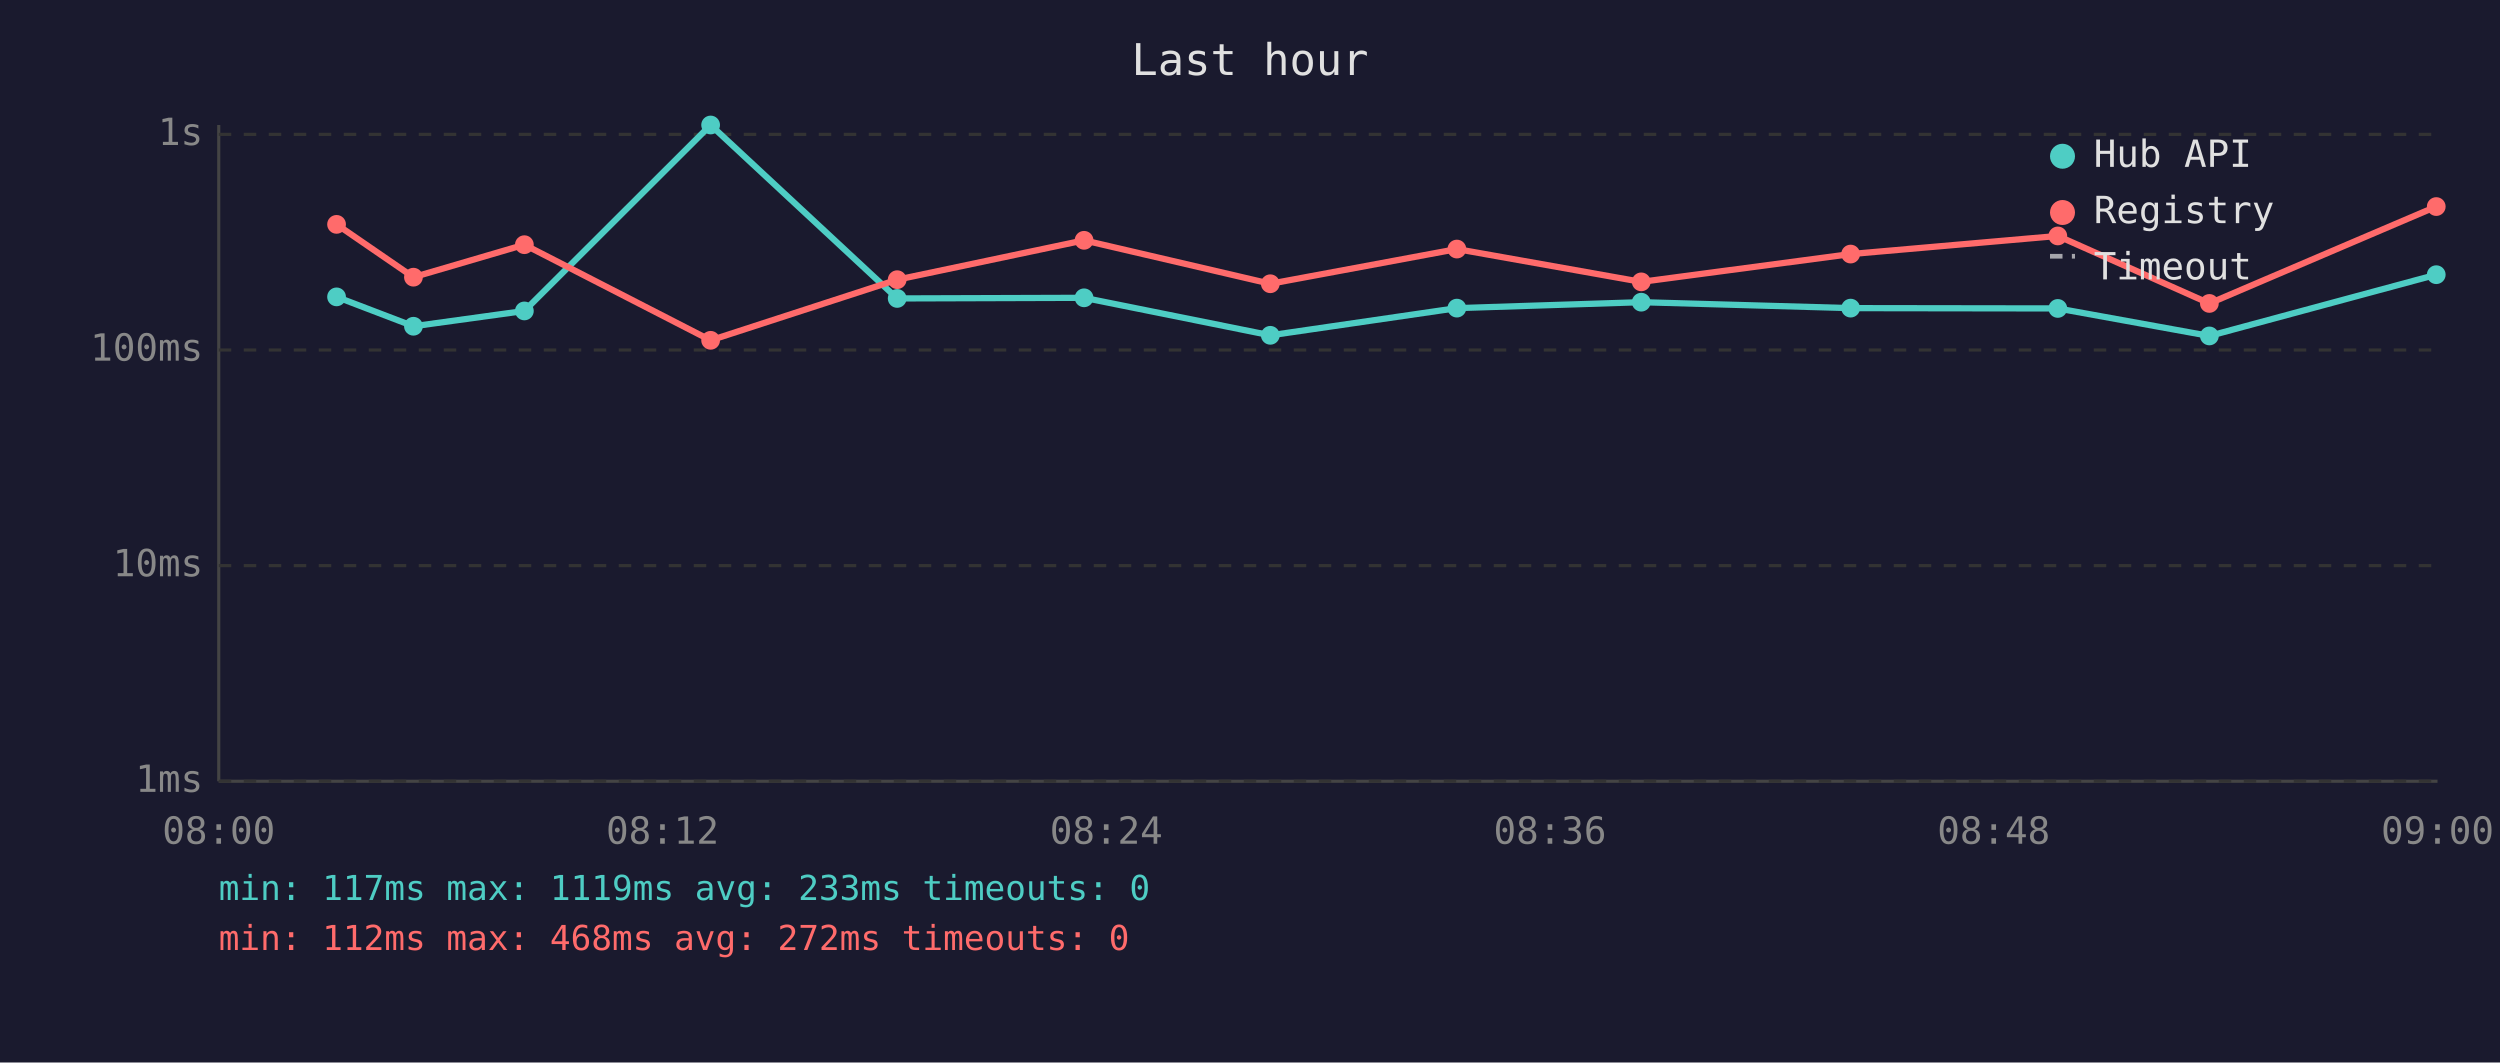
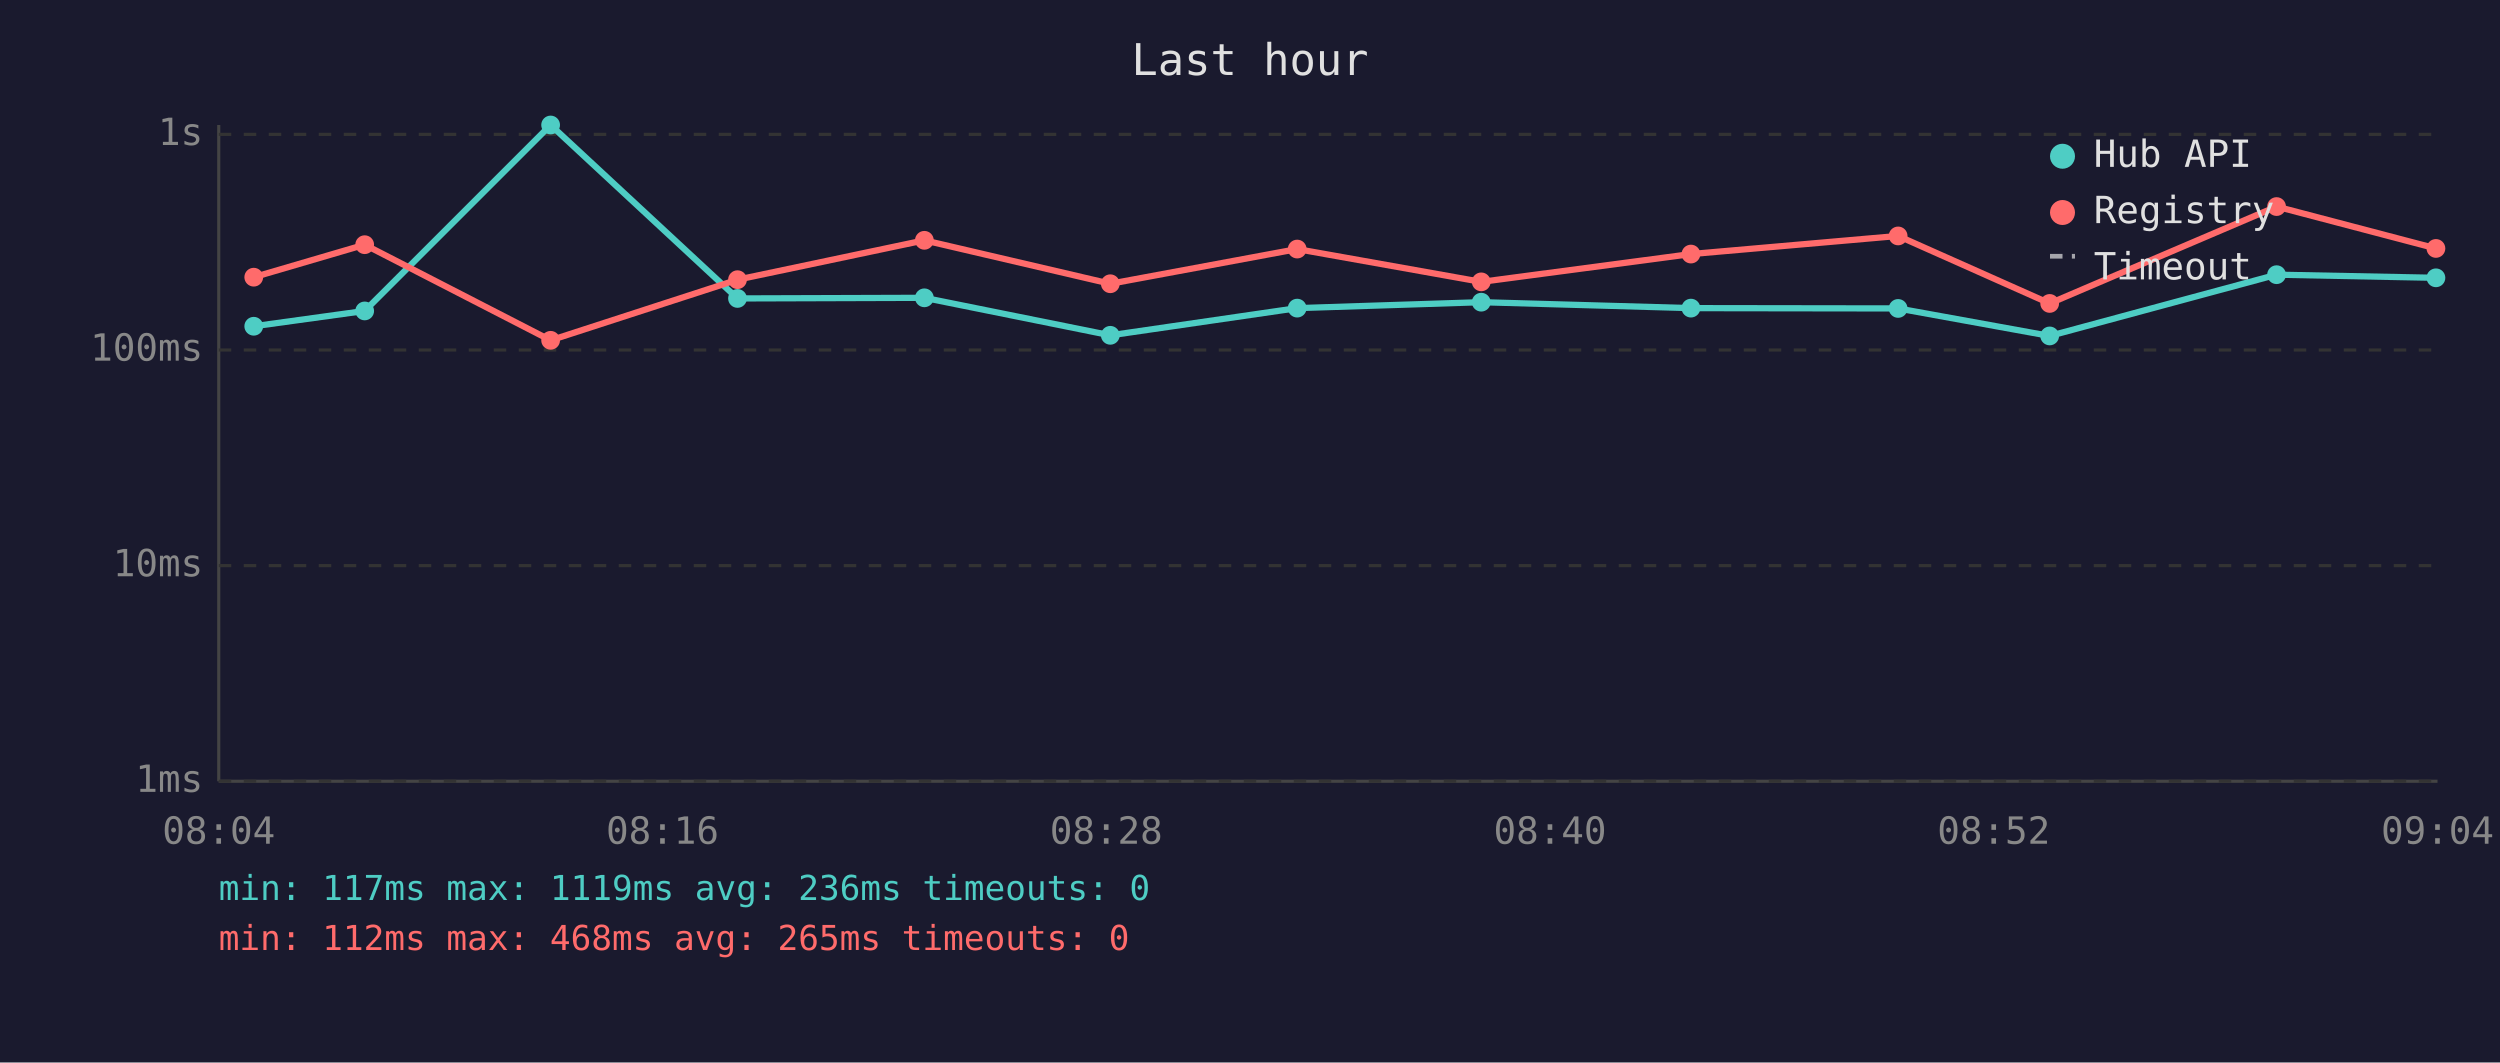
<svg xmlns="http://www.w3.org/2000/svg" viewBox="0 0 800 340" font-family="monospace" font-size="12">
  <rect width="800" height="340" fill="#1a1a2e" />
  <text x="400" y="24" fill="#e0e0e0" font-size="14" text-anchor="middle">Last hour</text>
  <line x1="70" y1="40" x2="70" y2="250" stroke="#444" stroke-width="1" />
  <line x1="70" y1="250" x2="780" y2="250" stroke="#444" stroke-width="1" />
  <line x1="70" y1="250" x2="780" y2="250" stroke="#333" stroke-width="1" stroke-dasharray="4" />
  <text x="65" y="250" fill="#888" text-anchor="end" dominant-baseline="middle">1ms</text>
  <line x1="70" y1="181" x2="780" y2="181" stroke="#333" stroke-width="1" stroke-dasharray="4" />
  <text x="65" y="181" fill="#888" text-anchor="end" dominant-baseline="middle">10ms</text>
  <line x1="70" y1="112" x2="780" y2="112" stroke="#333" stroke-width="1" stroke-dasharray="4" />
  <text x="65" y="112" fill="#888" text-anchor="end" dominant-baseline="middle">100ms</text>
  <line x1="70" y1="43" x2="780" y2="43" stroke="#333" stroke-width="1" stroke-dasharray="4" />
  <text x="65" y="43" fill="#888" text-anchor="end" dominant-baseline="middle">1s</text>
-   <text x="70" y="270" fill="#888" text-anchor="middle">08:00</text>
-   <text x="212" y="270" fill="#888" text-anchor="middle">08:12</text>
-   <text x="354" y="270" fill="#888" text-anchor="middle">08:24</text>
-   <text x="496" y="270" fill="#888" text-anchor="middle">08:36</text>
-   <text x="638" y="270" fill="#888" text-anchor="middle">08:48</text>
-   <text x="780" y="270" fill="#888" text-anchor="middle">09:00</text>
-   <polyline points="107.7,95.0 132.3,104.4 167.8,99.5 227.4,40.0 287.1,95.5 346.9,95.3 406.5,107.3 466.2,98.6 525.2,96.7 592.2,98.6 658.5,98.7 707.0,107.5 779.6,87.9" fill="none" stroke="#4ecdc4" stroke-width="2" opacity="1" />
-   <circle cx="107.7" cy="95.0" r="3" fill="#4ecdc4" />
-   <circle cx="132.3" cy="104.4" r="3" fill="#4ecdc4" />
-   <circle cx="167.8" cy="99.5" r="3" fill="#4ecdc4" />
-   <circle cx="227.4" cy="40.0" r="3" fill="#4ecdc4" />
-   <circle cx="287.1" cy="95.5" r="3" fill="#4ecdc4" />
-   <circle cx="346.9" cy="95.3" r="3" fill="#4ecdc4" />
-   <circle cx="406.5" cy="107.3" r="3" fill="#4ecdc4" />
-   <circle cx="466.2" cy="98.6" r="3" fill="#4ecdc4" />
-   <circle cx="525.2" cy="96.7" r="3" fill="#4ecdc4" />
-   <circle cx="592.2" cy="98.6" r="3" fill="#4ecdc4" />
-   <circle cx="658.5" cy="98.7" r="3" fill="#4ecdc4" />
-   <circle cx="707.0" cy="107.5" r="3" fill="#4ecdc4" />
-   <circle cx="779.6" cy="87.9" r="3" fill="#4ecdc4" />
-   <polyline points="107.7,71.8 132.3,88.7 167.8,78.3 227.4,108.9 287.1,89.5 346.9,76.9 406.5,90.8 466.2,79.7 525.2,90.2 592.2,81.3 658.5,75.5 707.0,97.1 779.6,66.1" fill="none" stroke="#ff6b6b" stroke-width="2" opacity="1" />
-   <circle cx="107.7" cy="71.8" r="3" fill="#ff6b6b" />
-   <circle cx="132.3" cy="88.7" r="3" fill="#ff6b6b" />
-   <circle cx="167.8" cy="78.3" r="3" fill="#ff6b6b" />
-   <circle cx="227.4" cy="108.9" r="3" fill="#ff6b6b" />
-   <circle cx="287.1" cy="89.5" r="3" fill="#ff6b6b" />
-   <circle cx="346.9" cy="76.9" r="3" fill="#ff6b6b" />
-   <circle cx="406.5" cy="90.8" r="3" fill="#ff6b6b" />
-   <circle cx="466.2" cy="79.7" r="3" fill="#ff6b6b" />
-   <circle cx="525.2" cy="90.2" r="3" fill="#ff6b6b" />
-   <circle cx="592.2" cy="81.3" r="3" fill="#ff6b6b" />
-   <circle cx="658.5" cy="75.5" r="3" fill="#ff6b6b" />
-   <circle cx="707.0" cy="97.1" r="3" fill="#ff6b6b" />
-   <circle cx="779.6" cy="66.1" r="3" fill="#ff6b6b" />
+   <text x="70" y="270" fill="#888" text-anchor="middle">08:04</text>
+   <text x="212" y="270" fill="#888" text-anchor="middle">08:16</text>
+   <text x="354" y="270" fill="#888" text-anchor="middle">08:28</text>
+   <text x="496" y="270" fill="#888" text-anchor="middle">08:40</text>
+   <text x="638" y="270" fill="#888" text-anchor="middle">08:52</text>
+   <text x="780" y="270" fill="#888" text-anchor="middle">09:04</text>
+   <polyline points="81.2,104.4 116.7,99.5 176.2,40.0 236.0,95.5 295.8,95.3 355.3,107.3 415.1,98.6 474.0,96.7 541.1,98.6 607.4,98.7 655.9,107.5 728.5,87.9 779.5,88.9" fill="none" stroke="#4ecdc4" stroke-width="2" opacity="1" />
+   <circle cx="81.2" cy="104.4" r="3" fill="#4ecdc4" />
+   <circle cx="116.7" cy="99.5" r="3" fill="#4ecdc4" />
+   <circle cx="176.2" cy="40.0" r="3" fill="#4ecdc4" />
+   <circle cx="236.0" cy="95.5" r="3" fill="#4ecdc4" />
+   <circle cx="295.8" cy="95.3" r="3" fill="#4ecdc4" />
+   <circle cx="355.3" cy="107.3" r="3" fill="#4ecdc4" />
+   <circle cx="415.1" cy="98.6" r="3" fill="#4ecdc4" />
+   <circle cx="474.0" cy="96.7" r="3" fill="#4ecdc4" />
+   <circle cx="541.1" cy="98.6" r="3" fill="#4ecdc4" />
+   <circle cx="607.4" cy="98.7" r="3" fill="#4ecdc4" />
+   <circle cx="655.9" cy="107.5" r="3" fill="#4ecdc4" />
+   <circle cx="728.5" cy="87.9" r="3" fill="#4ecdc4" />
+   <circle cx="779.5" cy="88.9" r="3" fill="#4ecdc4" />
+   <polyline points="81.2,88.7 116.7,78.3 176.2,108.9 236.0,89.5 295.8,76.9 355.3,90.8 415.1,79.7 474.0,90.2 541.1,81.3 607.4,75.5 655.9,97.1 728.5,66.1 779.5,79.5" fill="none" stroke="#ff6b6b" stroke-width="2" opacity="1" />
+   <circle cx="81.2" cy="88.7" r="3" fill="#ff6b6b" />
+   <circle cx="116.7" cy="78.3" r="3" fill="#ff6b6b" />
+   <circle cx="176.2" cy="108.9" r="3" fill="#ff6b6b" />
+   <circle cx="236.0" cy="89.5" r="3" fill="#ff6b6b" />
+   <circle cx="295.8" cy="76.9" r="3" fill="#ff6b6b" />
+   <circle cx="355.3" cy="90.8" r="3" fill="#ff6b6b" />
+   <circle cx="415.1" cy="79.7" r="3" fill="#ff6b6b" />
+   <circle cx="474.0" cy="90.2" r="3" fill="#ff6b6b" />
+   <circle cx="541.1" cy="81.3" r="3" fill="#ff6b6b" />
+   <circle cx="607.4" cy="75.5" r="3" fill="#ff6b6b" />
+   <circle cx="655.9" cy="97.1" r="3" fill="#ff6b6b" />
+   <circle cx="728.5" cy="66.1" r="3" fill="#ff6b6b" />
+   <circle cx="779.5" cy="79.5" r="3" fill="#ff6b6b" />
  <circle cx="660" cy="50" r="4" fill="#4ecdc4" />
  <text x="670" y="50" fill="#e0e0e0" dominant-baseline="middle">Hub API</text>
  <circle cx="660" cy="68" r="4" fill="#ff6b6b" />
  <text x="670" y="68" fill="#e0e0e0" dominant-baseline="middle">Registry</text>
  <line x1="656" y1="82" x2="664" y2="82" stroke="#e0e0e0" stroke-width="1.5" stroke-dasharray="4,3" opacity="0.7" />
  <text x="670" y="86" fill="#e0e0e0" dominant-baseline="middle">Timeout</text>
-   <text x="70" y="288" fill="#4ecdc4" font-size="11">min: 117ms  max: 1119ms  avg: 233ms  timeouts: 0</text>
-   <text x="70" y="304" fill="#ff6b6b" font-size="11">min: 112ms  max: 468ms  avg: 272ms  timeouts: 0</text>
+   <text x="70" y="288" fill="#4ecdc4" font-size="11">min: 117ms  max: 1119ms  avg: 236ms  timeouts: 0</text>
+   <text x="70" y="304" fill="#ff6b6b" font-size="11">min: 112ms  max: 468ms  avg: 265ms  timeouts: 0</text>
</svg>
